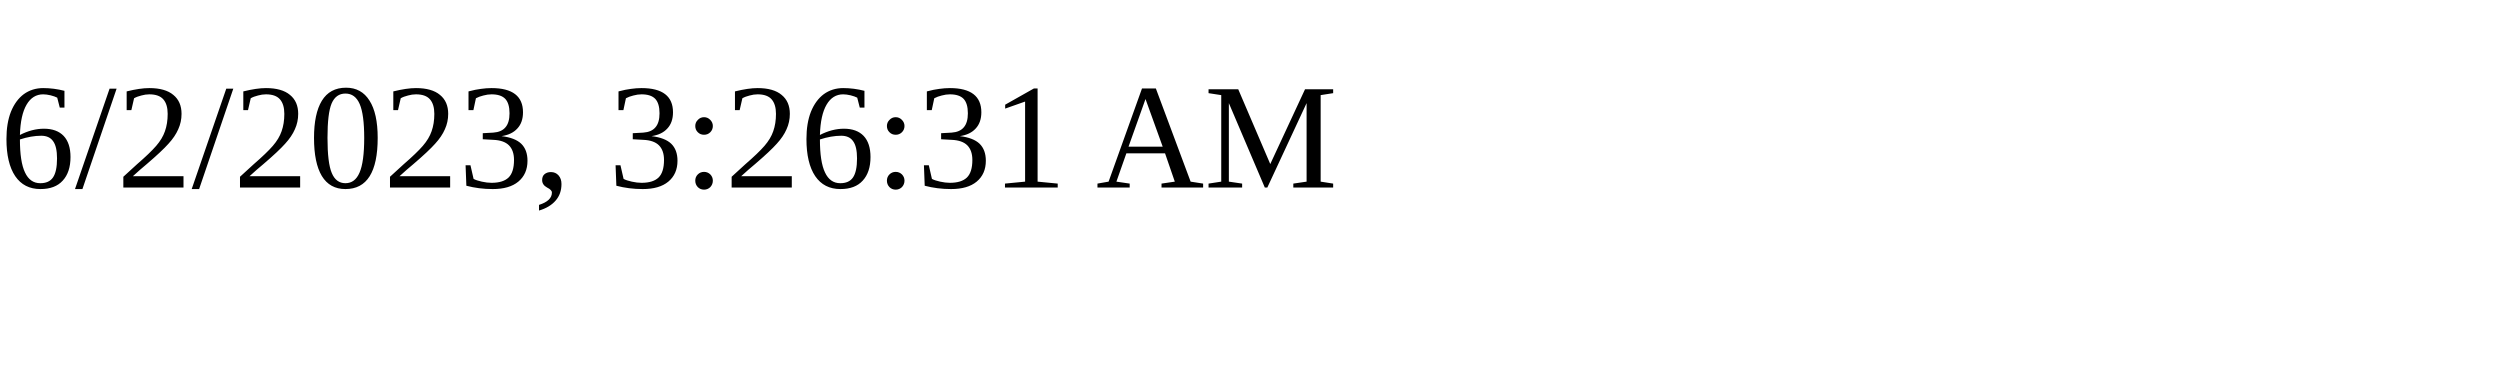
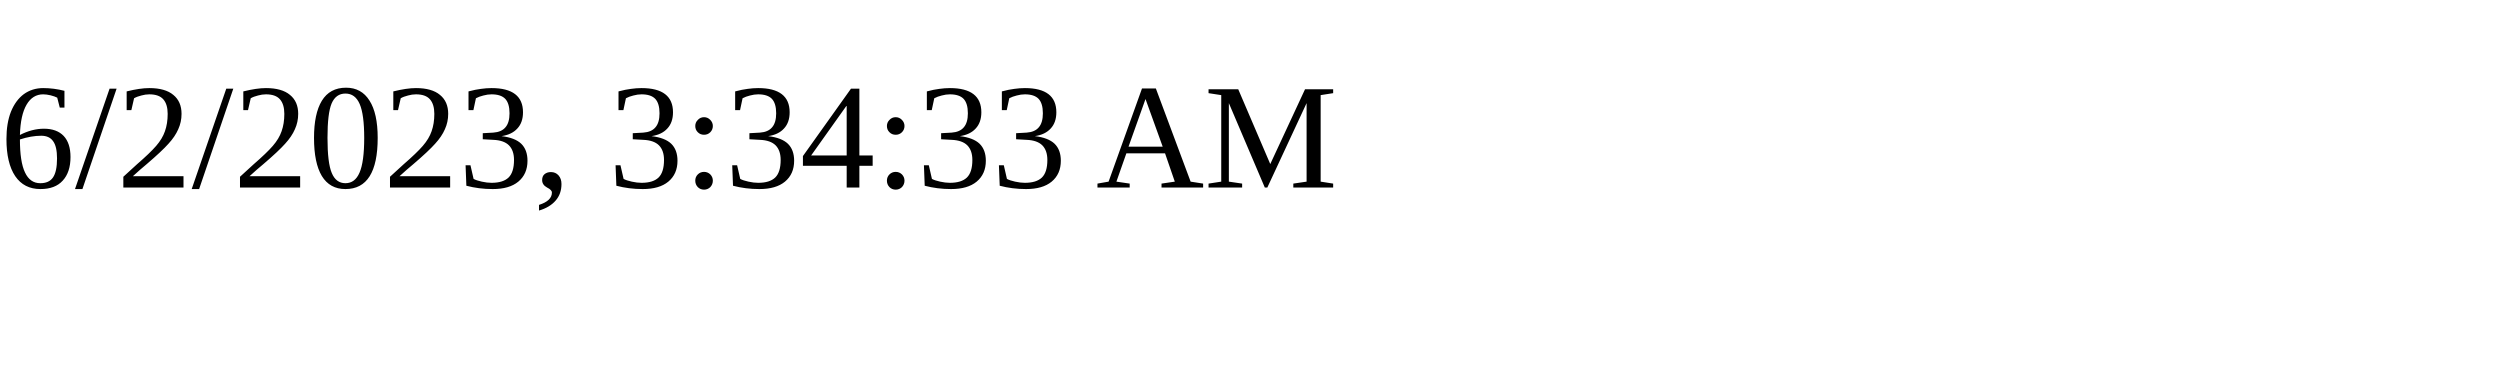
<svg xmlns="http://www.w3.org/2000/svg" height="30" width="200">
-   <text x="0" y="15">6/2/2023, 3:26:31 AM</text>
+   <text x="0" y="15">6/2/2023, 3:34:33 AM</text>
</svg>
